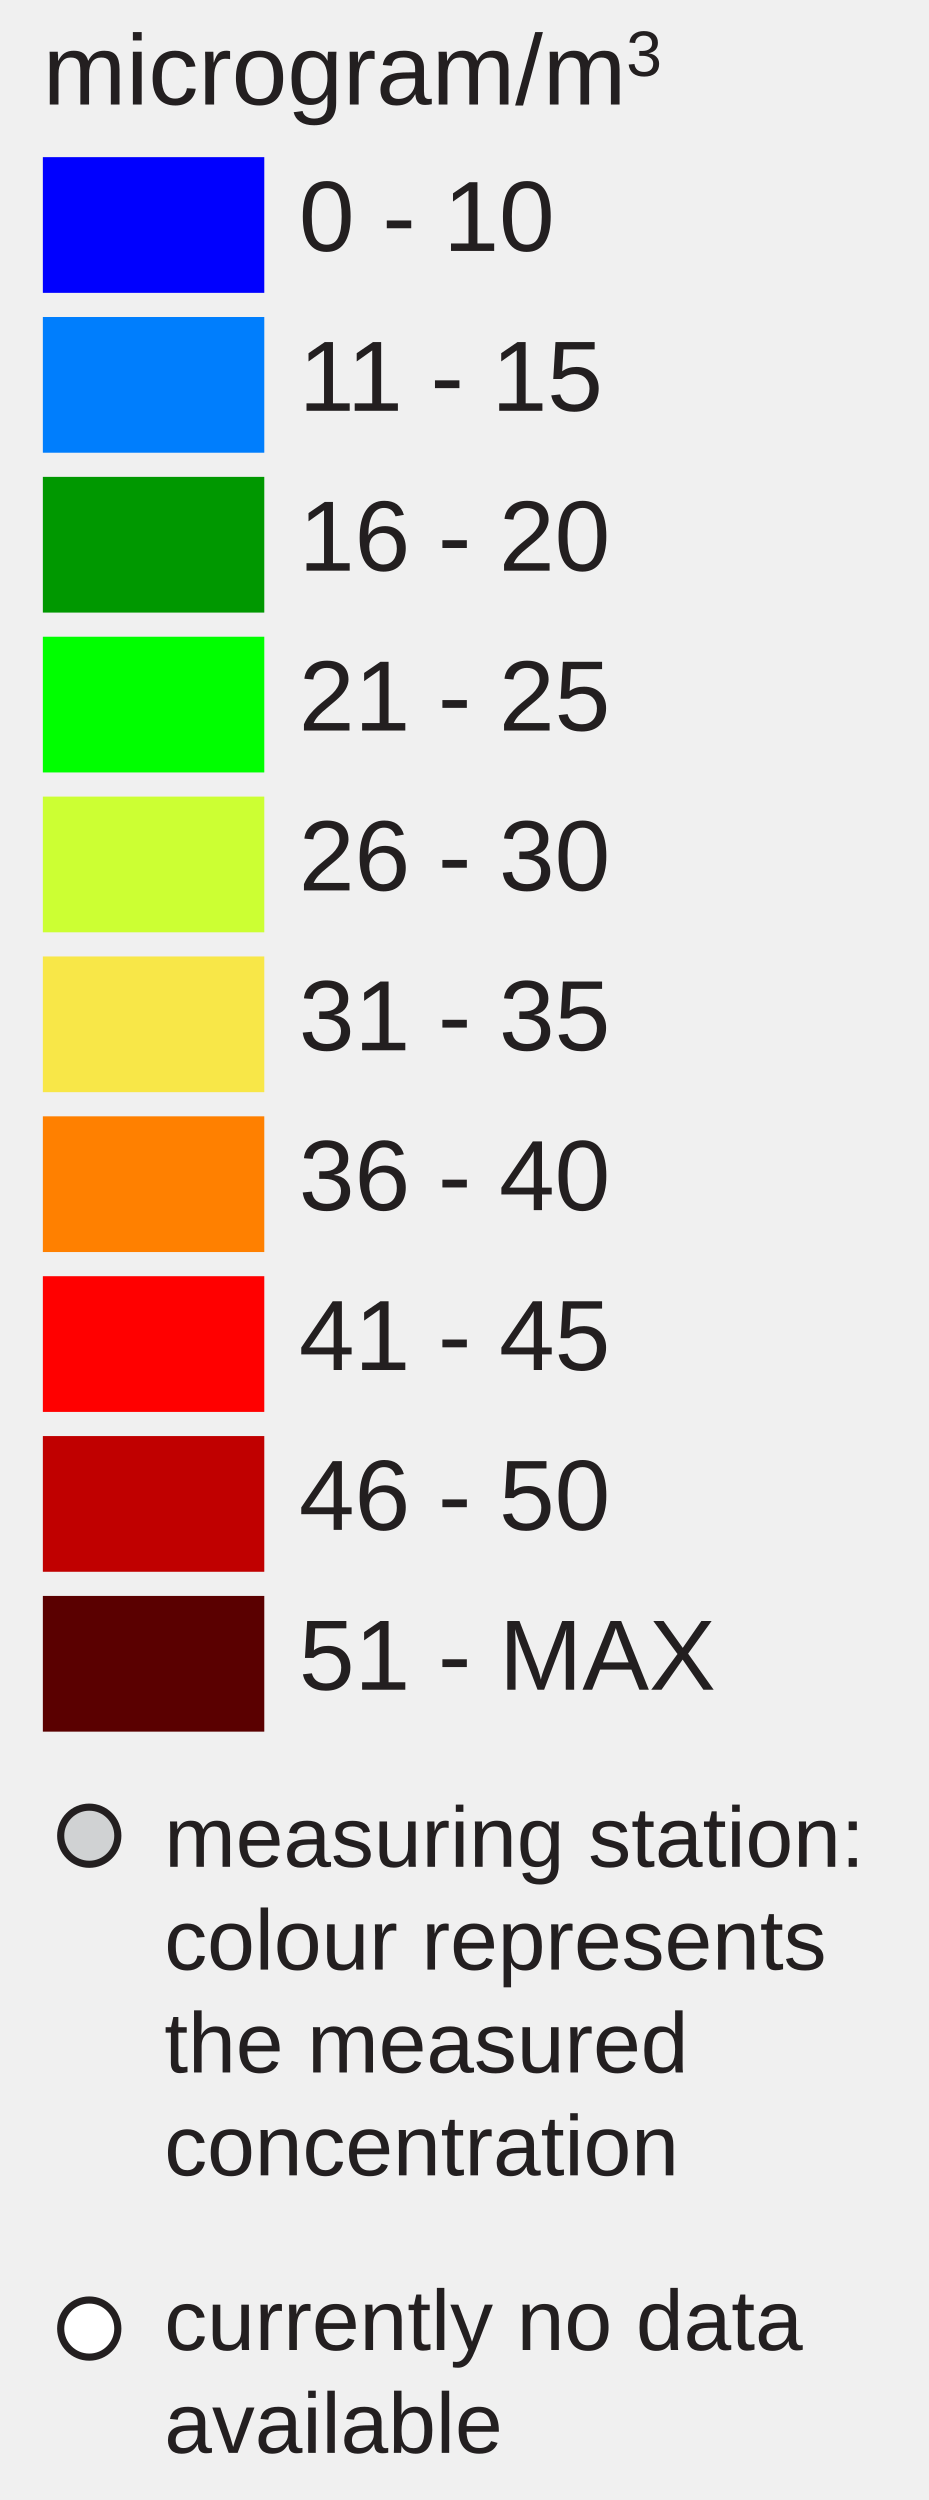
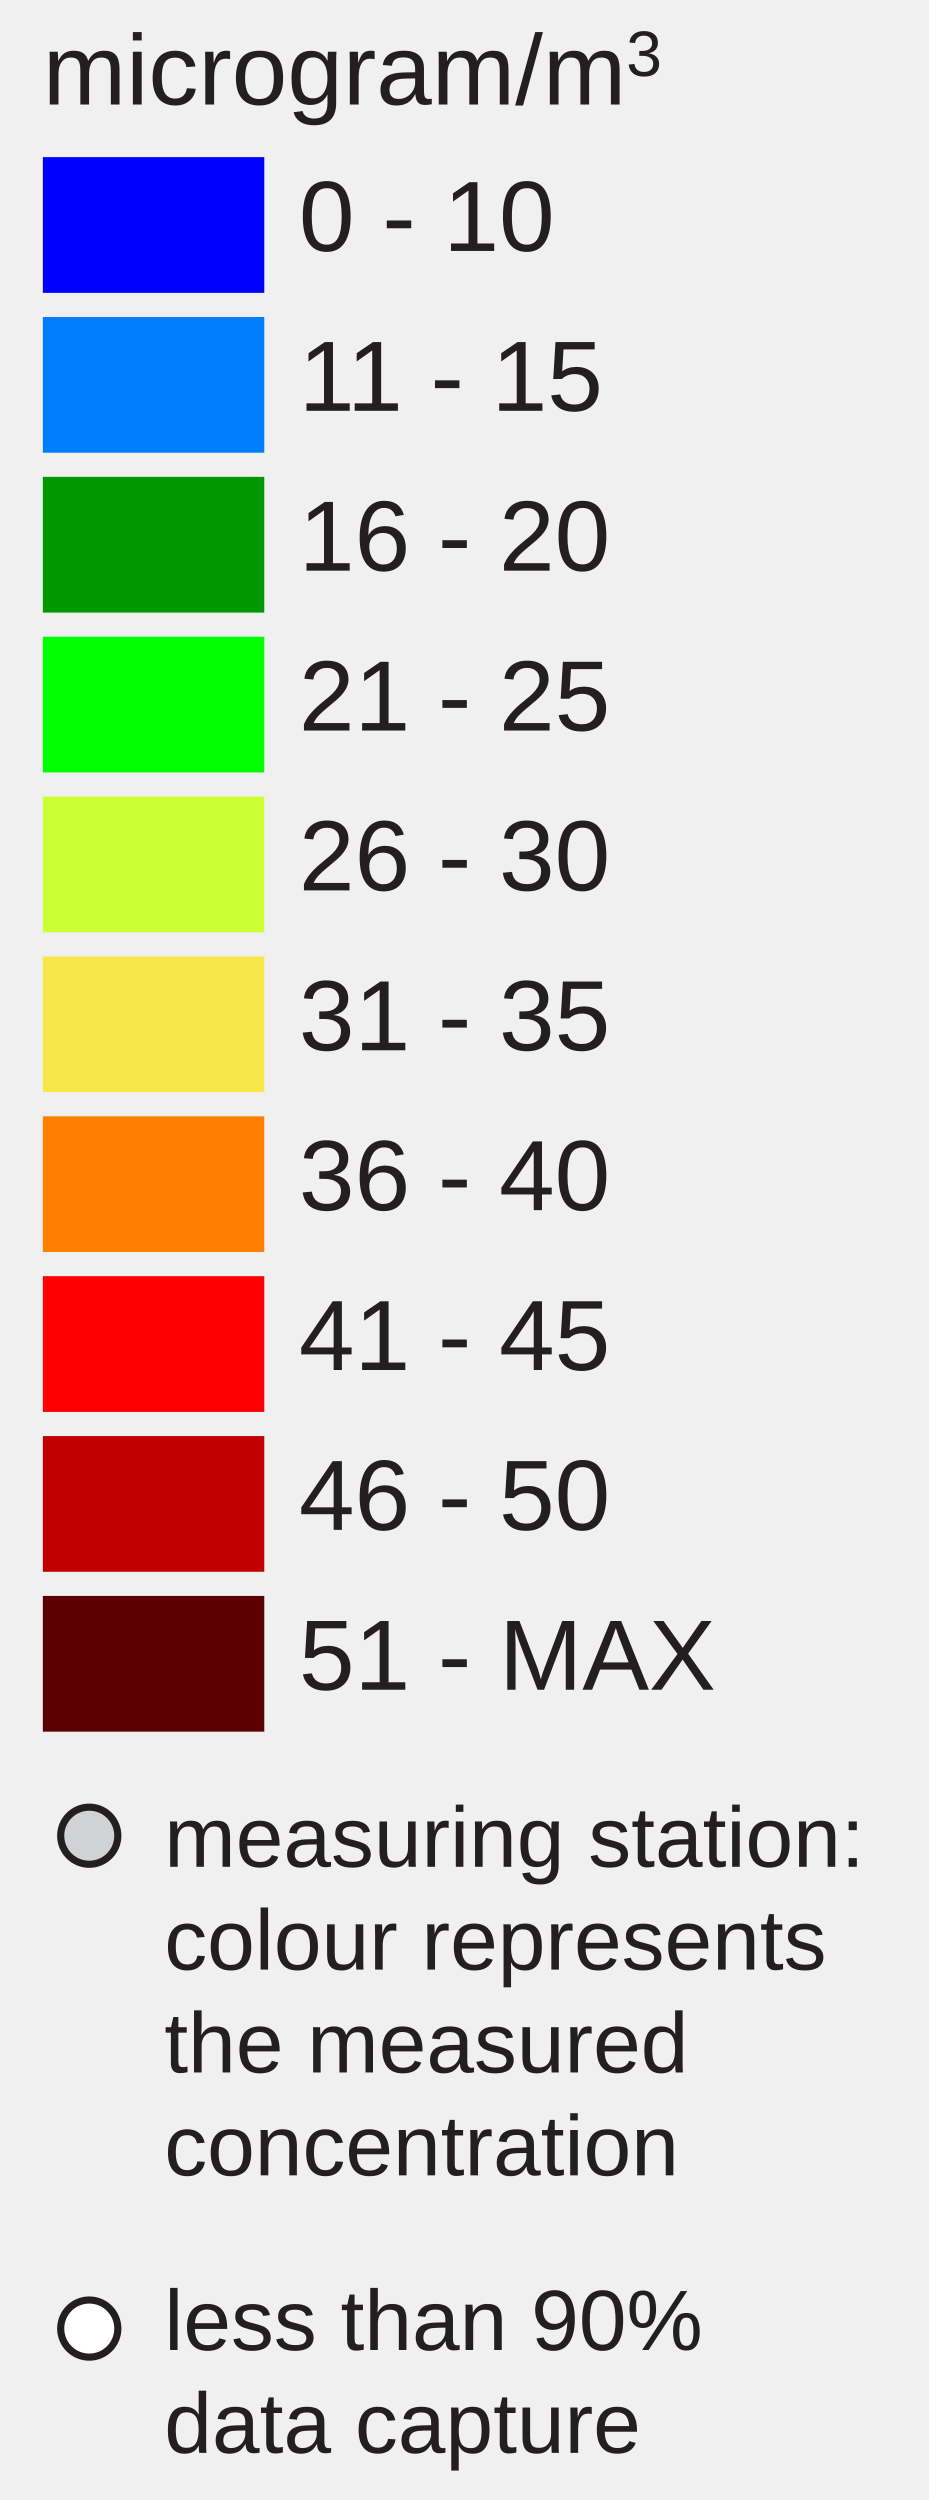
<svg xmlns="http://www.w3.org/2000/svg" version="1.1" id="Layer_1" x="0px" y="0px" width="130px" height="350px" viewBox="0 0 130 350" enable-background="new 0 0 130 350" xml:space="preserve">
  <text transform="matrix(1 0 0 1 41.8491 35.1304)" fill="#231F20" font-family="Arial" font-size="14">0 - 10</text>
  <text transform="matrix(1 0 0 1 41.8491 57.5112)" fill="#231F20" font-family="Arial" font-size="14">11 - 15</text>
  <text transform="matrix(1 0 0 1 41.8491 79.8926)" fill="#231F20" font-family="Arial" font-size="14">16 - 20</text>
  <text transform="matrix(1 0 0 1 41.8491 102.2734)" fill="#231F20" font-family="Arial" font-size="14">21 - 25</text>
  <text transform="matrix(1 0 0 1 41.8491 124.6548)" fill="#231F20" font-family="Arial" font-size="14">26 - 30</text>
  <text transform="matrix(1 0 0 1 41.8491 147.0352)" fill="#231F20" font-family="Arial" font-size="14">31 - 35</text>
  <text transform="matrix(1 0 0 1 41.8491 169.417)" fill="#231F20" font-family="Arial" font-size="14">36 - 40</text>
  <text transform="matrix(1 0 0 1 41.8491 191.7988)" fill="#231F20" font-family="Arial" font-size="14">41 - 45</text>
  <text transform="matrix(1 0 0 1 41.8491 214.1797)" fill="#231F20" font-family="Arial" font-size="14">46 - 50</text>
  <text transform="matrix(1 0 0 1 41.8491 236.5605)" fill="#231F20" font-family="Arial" font-size="14">51 - MAX</text>
  <text transform="matrix(1 0 0 1 6.0005 14.6313)">
    <tspan x="0" y="0" fill="#231F20" font-family="Arial" font-size="14">microgram/m</tspan>
    <tspan x="81.669" y="-4" fill="#231F20" font-family="Arial" font-size="9">3</tspan>
  </text>
  <g>
    <rect x="6" y="22" fill="#0000FF" width="31" height="19" />
    <rect x="6" y="44.381" fill="#007EFD" width="31" height="19" />
    <rect x="6" y="66.762" fill="#009800" width="31" height="19" />
    <rect x="6" y="89.143" fill="#00FF00" width="31" height="19" />
    <rect x="6" y="111.524" fill="#CCFF33" width="31" height="19" />
    <rect x="6" y="133.905" fill="#F8E748" width="31" height="19" />
    <rect x="6" y="156.286" fill="#FF8000" width="31" height="19" />
    <rect x="6" y="178.668" fill="#FF0000" width="31" height="19" />
    <rect x="6" y="201.049" fill="#C00000" width="31" height="19" />
    <rect x="6" y="223.43" fill="#5A0000" width="31" height="19" />
  </g>
  <circle fill="#D0D2D3" stroke="#231F20" stroke-miterlimit="10" cx="12.496" cy="257" r="4" />
  <circle fill="#FFFFFF" stroke="#231F20" stroke-miterlimit="10" cx="12.496" cy="326" r="4" />
  <text transform="matrix(1 0 0 1 23.0005 261.3477)">
-     <tspan x="0" y="0" fill="#231F20" font-family="Arial" font-size="12">measuring station: </tspan>
-     <tspan x="0" y="14.4" fill="#231F20" font-family="Arial" font-size="12">colour represents </tspan>
-     <tspan x="0" y="28.8" fill="#231F20" font-family="Arial" font-size="12">the measured </tspan>
+     <tspan x="0" y="0" fill="#231F20" font-family="Arial" font-size="12">measuring station:</tspan>
+     <tspan x="0" y="14.4" fill="#231F20" font-family="Arial" font-size="12">colour represents</tspan>
+     <tspan x="0" y="28.8" fill="#231F20" font-family="Arial" font-size="12">the measured</tspan>
    <tspan x="0" y="43.2" fill="#231F20" font-family="Arial" font-size="12">concentration</tspan>
  </text>
  <text transform="matrix(1 0 0 1 23.0005 329)">
-     <tspan x="0" y="0" fill="#231F20" font-family="Arial" font-size="12">currently no data </tspan>
-     <tspan x="0" y="14.4" fill="#231F20" font-family="Arial" font-size="12">available</tspan>
+     <tspan x="0" y="0" fill="#231F20" font-family="Arial" font-size="12">less than 90%</tspan>
+     <tspan x="0" y="14.4" fill="#231F20" font-family="Arial" font-size="12">data capture</tspan>
  </text>
</svg>
